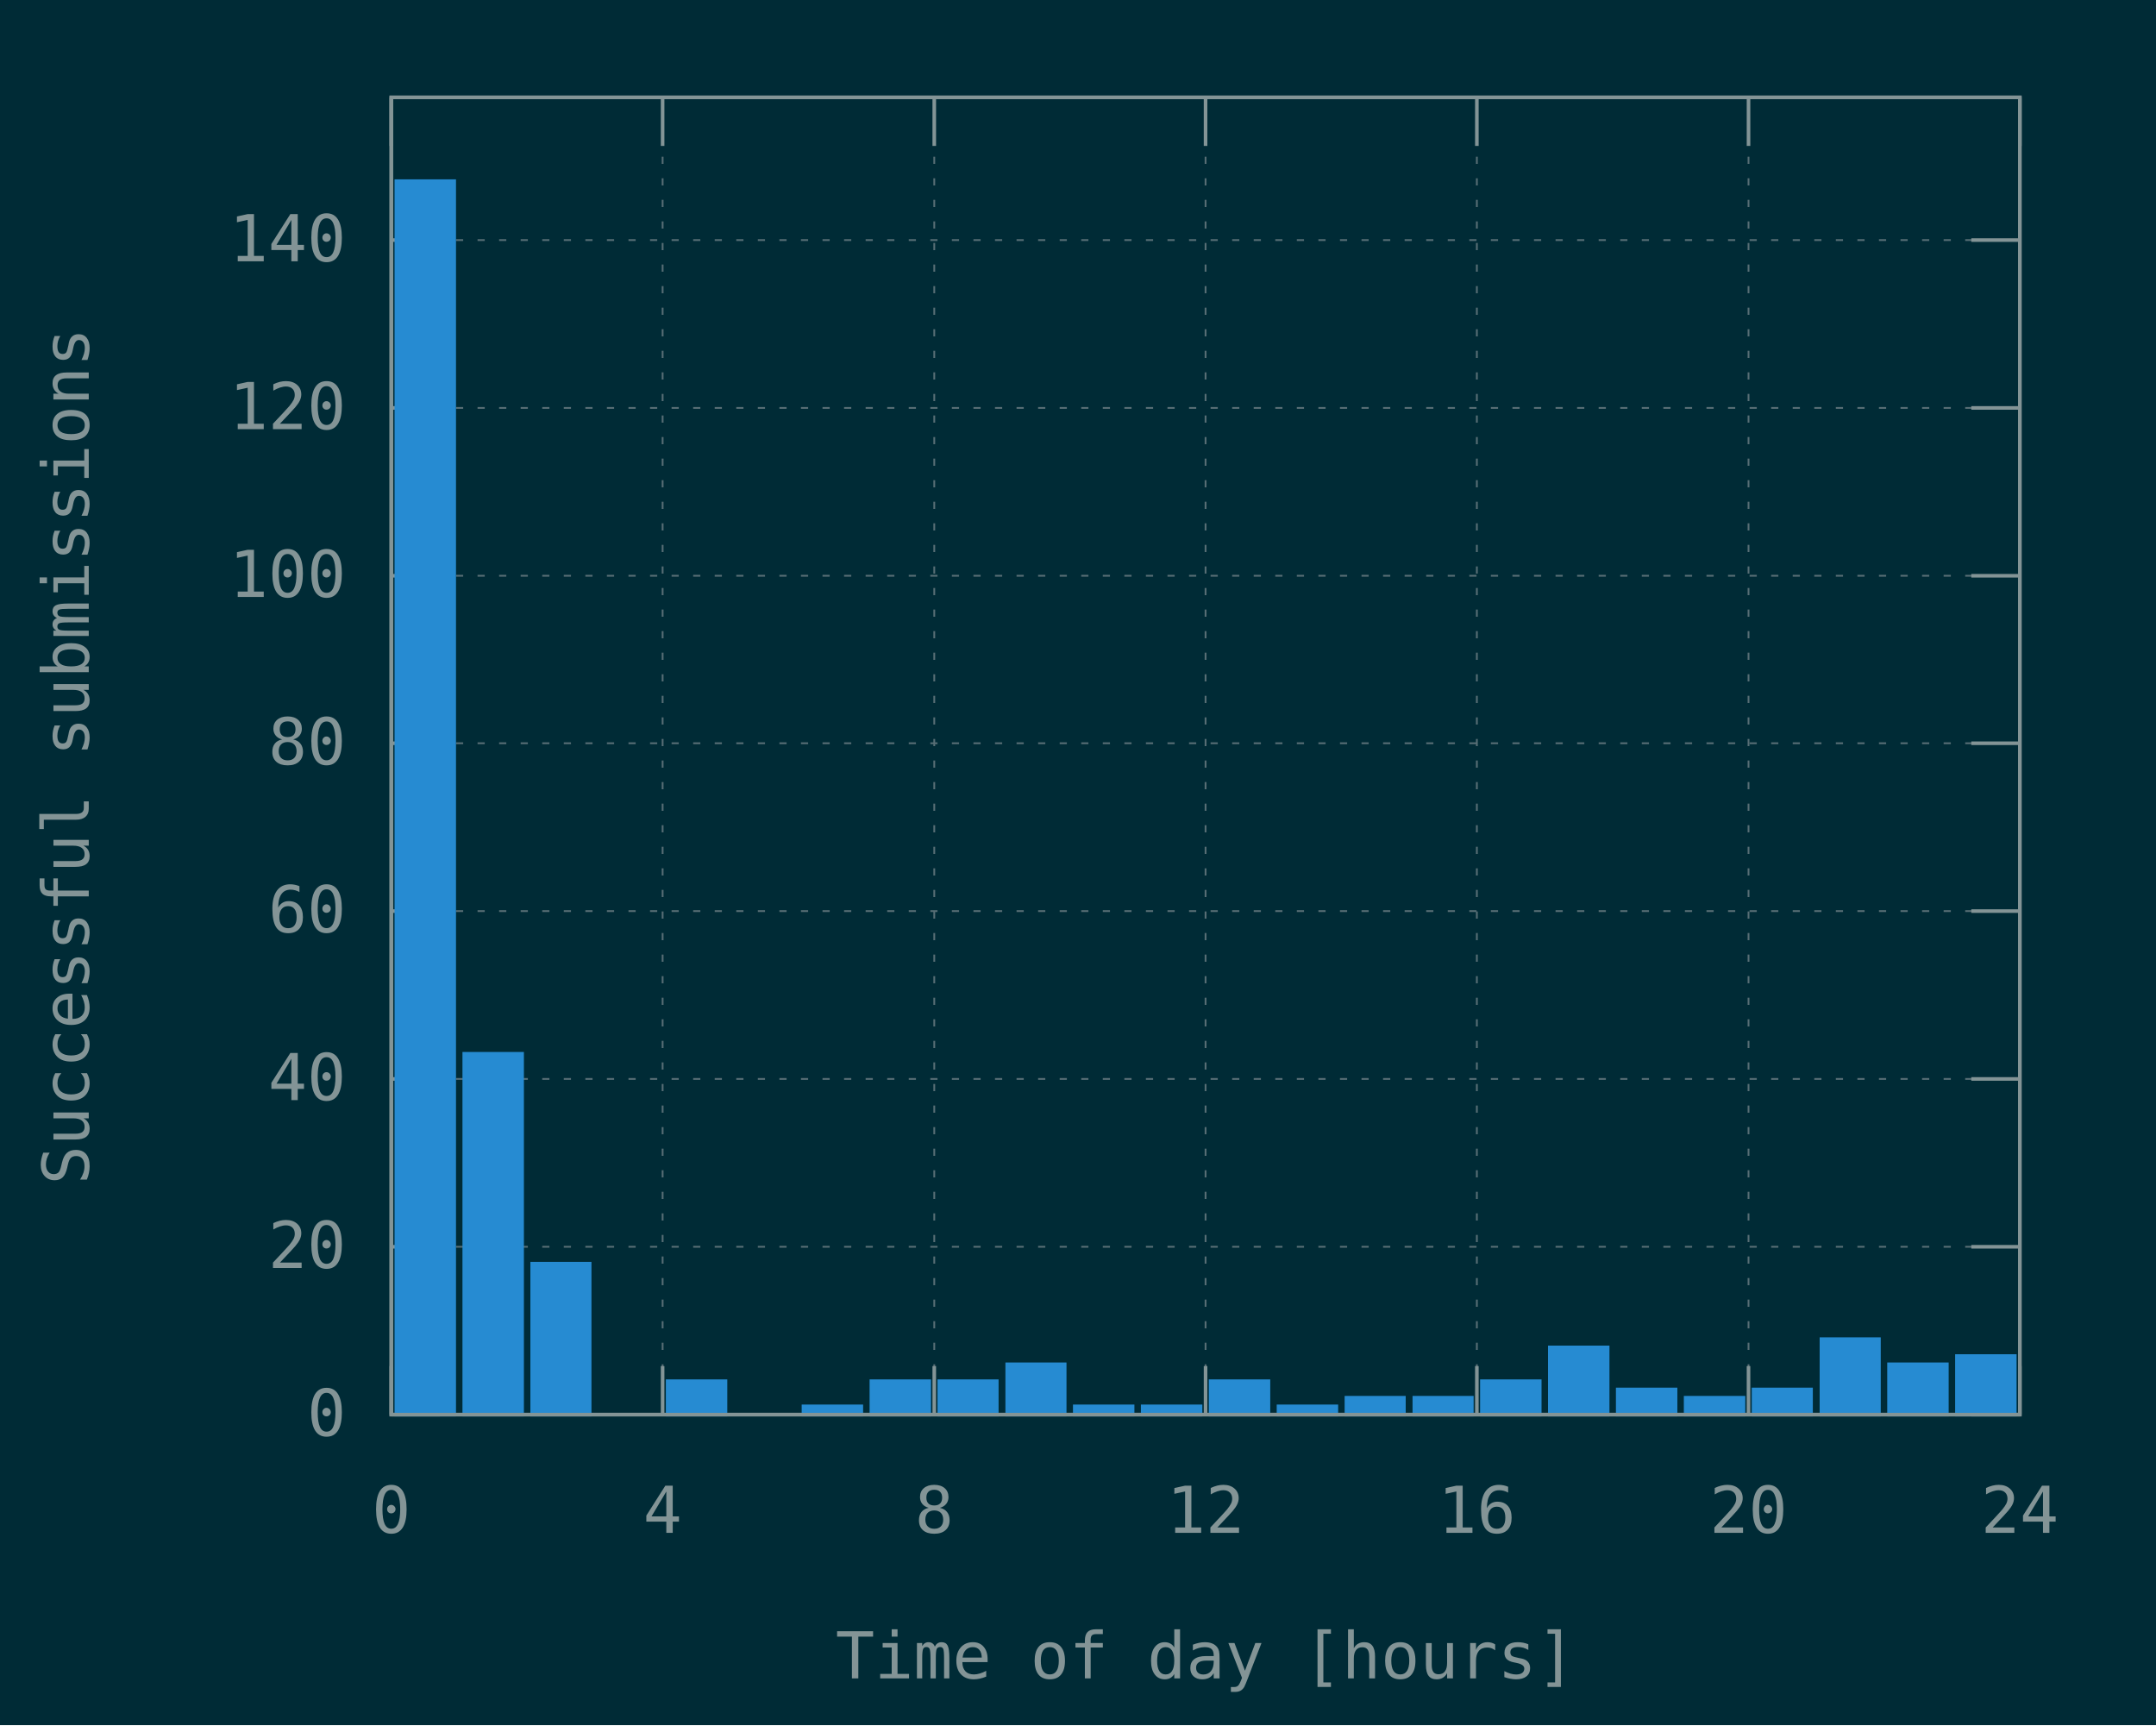
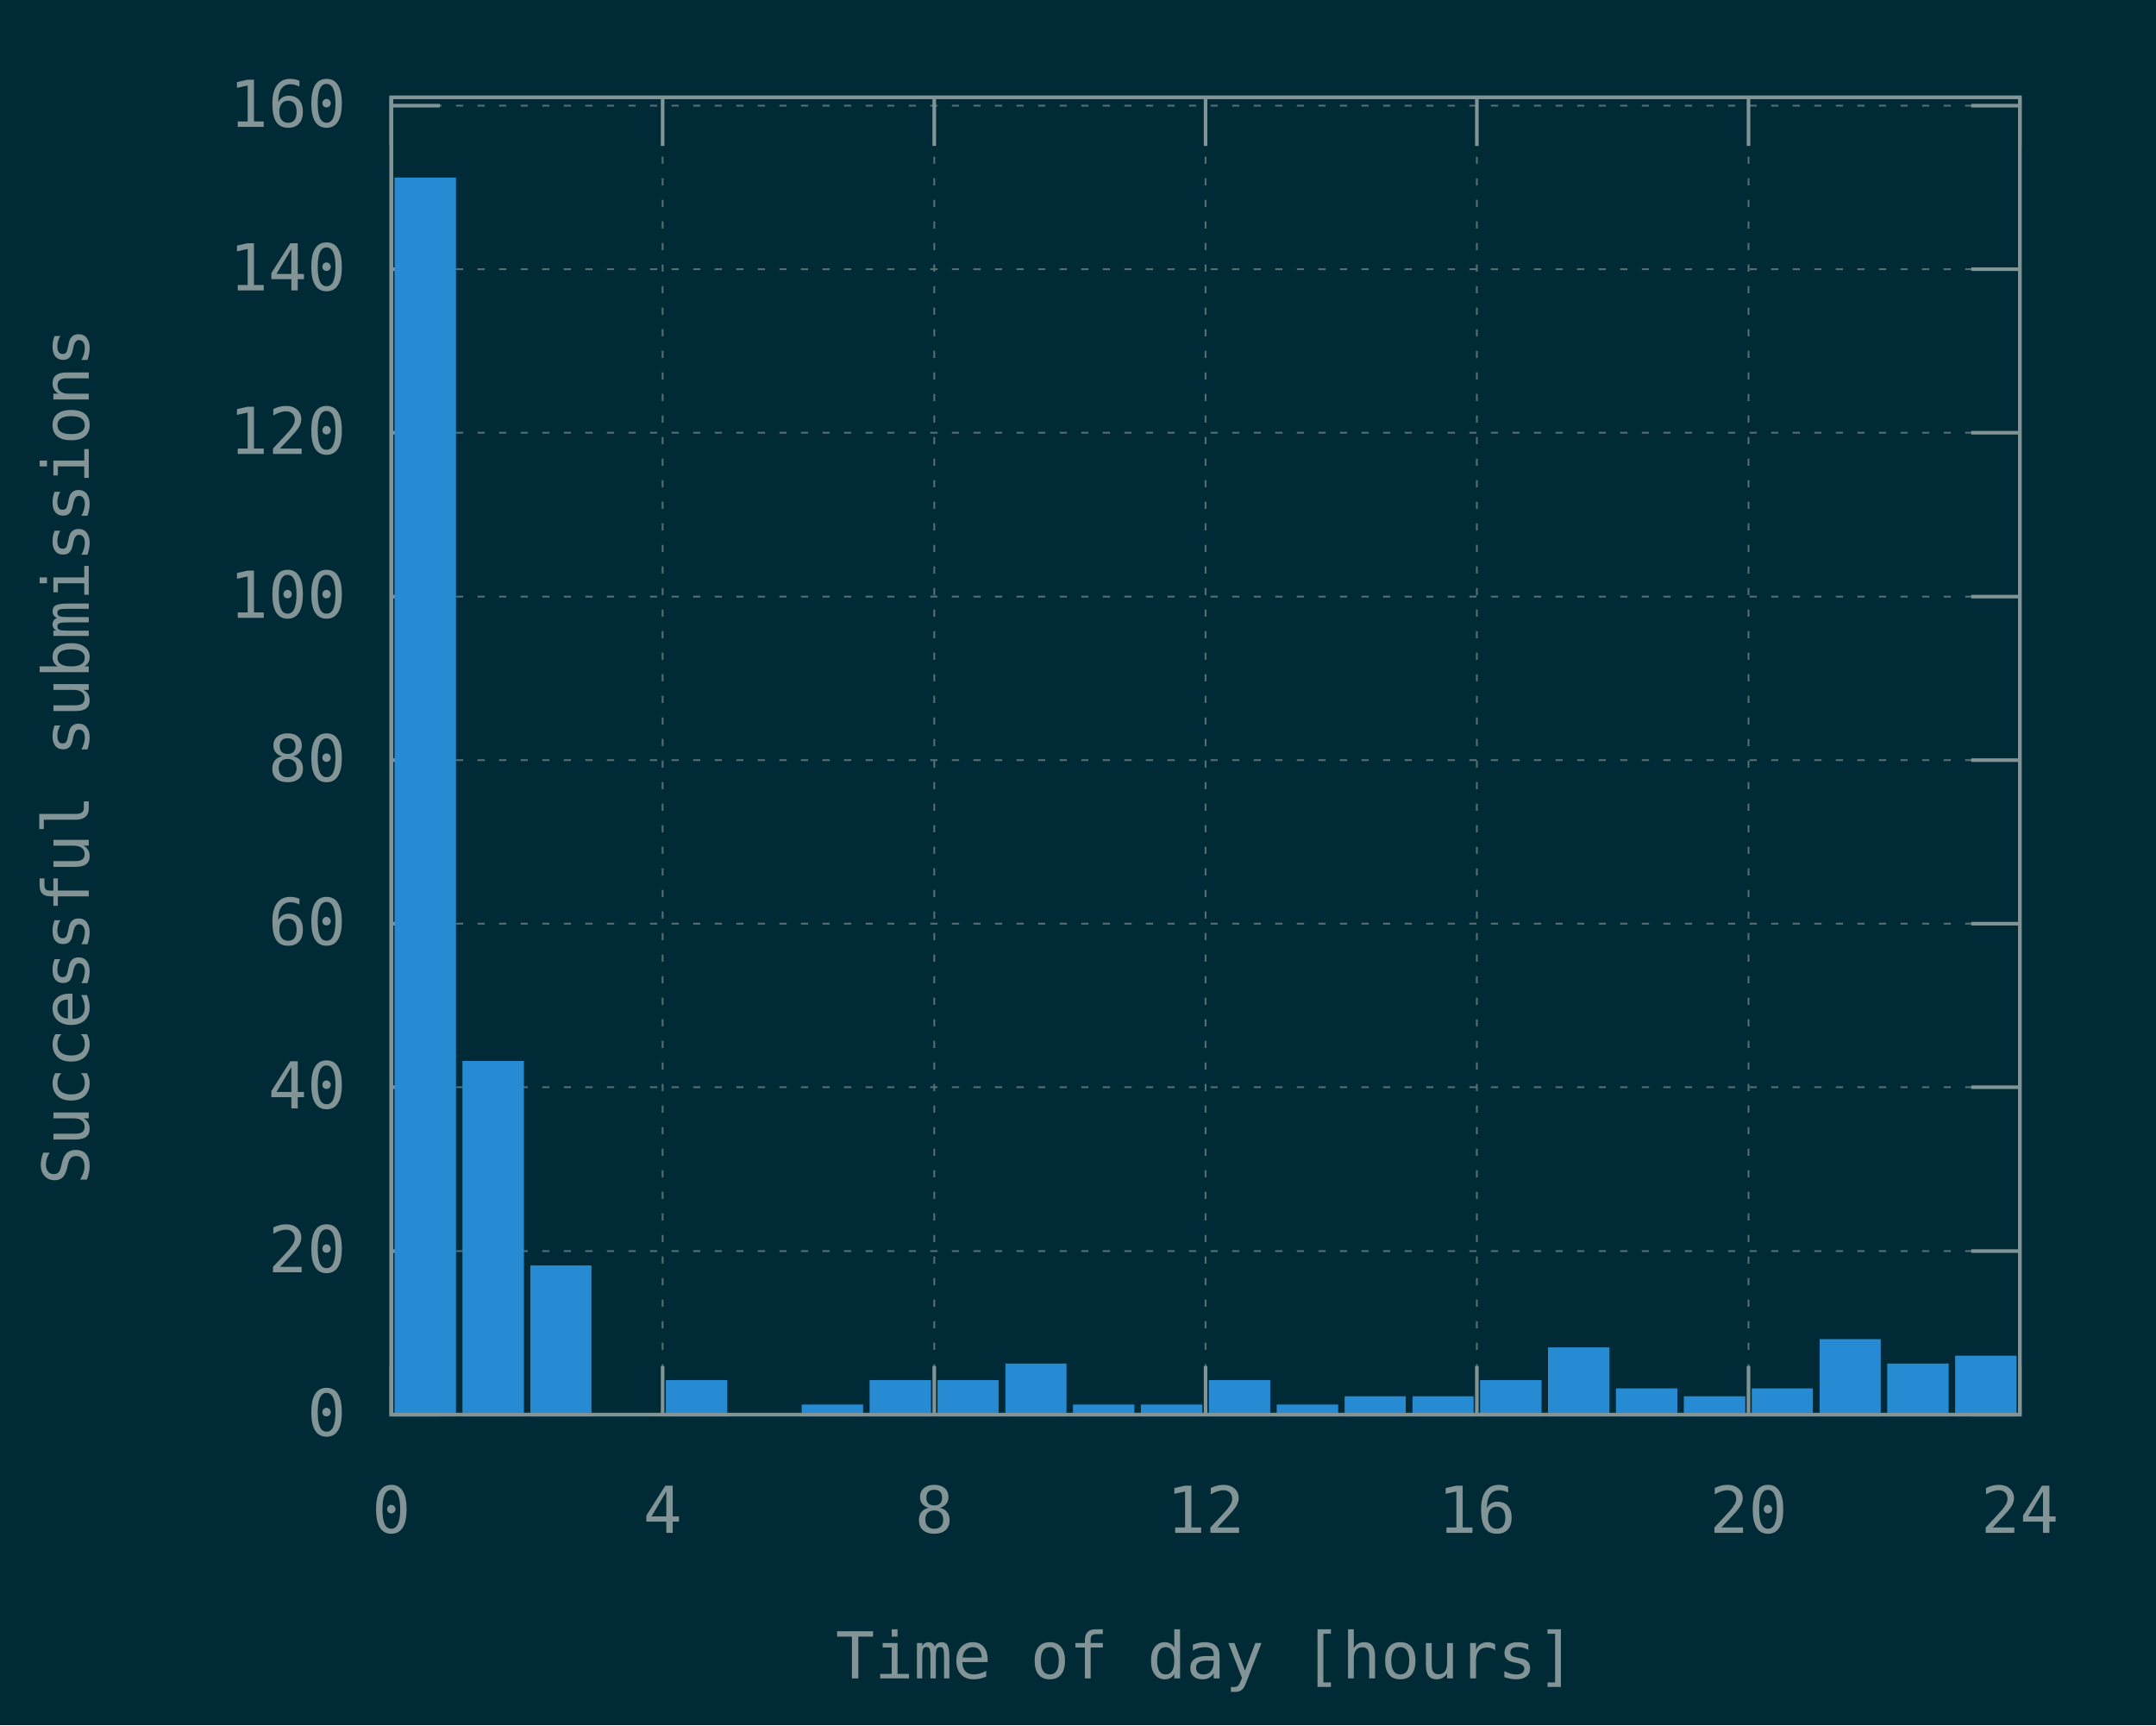
<svg xmlns="http://www.w3.org/2000/svg" xmlns:xlink="http://www.w3.org/1999/xlink" width="600" height="480" viewBox="0 0 600 480">
  <g id="gnuplot_canvas">
    <rect x="0" y="0" width="600" height="480" fill="#002b36" />
    <defs>
      <circle id="gpDot" r="0.5" stroke-width="0.5" />
      <path id="gpPt0" stroke-width="0.148" stroke="currentColor" d="M-1,0 h2 M0,-1 v2" />
      <path id="gpPt1" stroke-width="0.148" stroke="currentColor" d="M-1,-1 L1,1 M1,-1 L-1,1" />
      <path id="gpPt2" stroke-width="0.148" stroke="currentColor" d="M-1,0 L1,0 M0,-1 L0,1 M-1,-1 L1,1 M-1,1 L1,-1" />
      <rect id="gpPt3" stroke-width="0.148" stroke="currentColor" x="-1" y="-1" width="2" height="2" />
      <rect id="gpPt4" stroke-width="0.148" stroke="currentColor" fill="currentColor" x="-1" y="-1" width="2" height="2" />
      <circle id="gpPt5" stroke-width="0.148" stroke="currentColor" cx="0" cy="0" r="1" />
      <use xlink:href="#gpPt5" id="gpPt6" fill="currentColor" stroke="none" />
      <path id="gpPt7" stroke-width="0.148" stroke="currentColor" d="M0,-1.33 L-1.33,0.67 L1.33,0.67 z" />
      <use xlink:href="#gpPt7" id="gpPt8" fill="currentColor" stroke="none" />
      <use xlink:href="#gpPt7" id="gpPt9" stroke="currentColor" transform="rotate(180)" />
      <use xlink:href="#gpPt9" id="gpPt10" fill="currentColor" stroke="none" />
      <use xlink:href="#gpPt3" id="gpPt11" stroke="currentColor" transform="rotate(45)" />
      <use xlink:href="#gpPt11" id="gpPt12" fill="currentColor" stroke="none" />
      <path id="gpPt13" stroke-width="0.148" stroke="currentColor" d="M0,1.330 L1.265,0.411 L0.782,-1.067 L-0.782,-1.076 L-1.265,0.411 z" />
      <use xlink:href="#gpPt13" id="gpPt14" fill="currentColor" stroke="none" />
      <filter id="textbox" filterUnits="objectBoundingBox" x="0" y="0" height="1" width="1">
        <feFlood flood-color="#002B36" flood-opacity="1" result="bgnd" />
        <feComposite in="SourceGraphic" in2="bgnd" operator="atop" />
      </filter>
      <filter id="greybox" filterUnits="objectBoundingBox" x="0" y="0" height="1" width="1">
        <feFlood flood-color="lightgrey" flood-opacity="1" result="grey" />
        <feComposite in="SourceGraphic" in2="grey" operator="atop" />
      </filter>
    </defs>
    <g fill="none" color="#002B36" stroke="currentColor" stroke-width="1.00" stroke-linecap="butt" stroke-linejoin="miter">
</g>
    <g fill="none" color="black" stroke="currentColor" stroke-width="1.00" stroke-linecap="butt" stroke-linejoin="miter">
</g>
    <g fill="none" color="black" stroke="rgb(131, 148, 150)" stroke-width="0.50" stroke-linecap="butt" stroke-linejoin="miter">
</g>
    <g fill="none" color="gray" stroke="currentColor" stroke-width="0.50" stroke-linecap="butt" stroke-linejoin="miter">
      <path stroke="rgb( 88, 110, 117)" stroke-dasharray="2,4" class="gridline" d="M108.9,393.6 L562.1,393.6  " />
    </g>
    <g fill="none" color="gray" stroke="rgb( 88, 110, 117)" stroke-width="1.00" stroke-linecap="butt" stroke-linejoin="miter">
</g>
    <g fill="none" color="black" stroke="currentColor" stroke-width="1.00" stroke-linecap="butt" stroke-linejoin="miter">
      <path stroke="rgb(131, 148, 150)" d="M108.9,393.6 L122.4,393.6 M562.1,393.6 L548.6,393.6  " />
      <g transform="translate(96.3,399.5)" stroke="none" fill="rgb(131,148,150)" font-family="Inconsolata" font-size="18.00" text-anchor="end">
        <text>
          <tspan font-family="Inconsolata"> 0</tspan>
        </text>
      </g>
    </g>
    <g fill="none" color="black" stroke="currentColor" stroke-width="1.00" stroke-linecap="butt" stroke-linejoin="miter">
</g>
    <g fill="none" color="black" stroke="rgb(131, 148, 150)" stroke-width="0.50" stroke-linecap="butt" stroke-linejoin="miter">
</g>
    <g fill="none" color="gray" stroke="currentColor" stroke-width="0.50" stroke-linecap="butt" stroke-linejoin="miter">
-       <path stroke="rgb( 88, 110, 117)" stroke-dasharray="2,4" class="gridline" d="M108.9,346.9 L562.1,346.9  " />
-     </g>
-     <g fill="none" color="gray" stroke="rgb( 88, 110, 117)" stroke-width="1.00" stroke-linecap="butt" stroke-linejoin="miter">
- </g>
-     <g fill="none" color="black" stroke="currentColor" stroke-width="1.00" stroke-linecap="butt" stroke-linejoin="miter">
-       <path stroke="rgb(131, 148, 150)" d="M108.9,346.9 L122.4,346.9 M562.1,346.9 L548.6,346.9  " />
-       <g transform="translate(96.3,352.8)" stroke="none" fill="rgb(131,148,150)" font-family="Inconsolata" font-size="18.00" text-anchor="end">
+       <path stroke="rgb( 88, 110, 117)" stroke-dasharray="2,4" class="gridline" d="M108.9,348.1 L562.1,348.1  " />
+     </g>
+     <g fill="none" color="gray" stroke="rgb( 88, 110, 117)" stroke-width="1.00" stroke-linecap="butt" stroke-linejoin="miter">
+ </g>
+     <g fill="none" color="black" stroke="currentColor" stroke-width="1.00" stroke-linecap="butt" stroke-linejoin="miter">
+       <path stroke="rgb(131, 148, 150)" d="M108.9,348.1 L122.4,348.1 M562.1,348.1 L548.6,348.1  " />
+       <g transform="translate(96.3,354.0)" stroke="none" fill="rgb(131,148,150)" font-family="Inconsolata" font-size="18.00" text-anchor="end">
        <text>
          <tspan font-family="Inconsolata"> 20</tspan>
        </text>
      </g>
    </g>
    <g fill="none" color="black" stroke="currentColor" stroke-width="1.00" stroke-linecap="butt" stroke-linejoin="miter">
</g>
    <g fill="none" color="black" stroke="rgb(131, 148, 150)" stroke-width="0.50" stroke-linecap="butt" stroke-linejoin="miter">
</g>
    <g fill="none" color="gray" stroke="currentColor" stroke-width="0.50" stroke-linecap="butt" stroke-linejoin="miter">
-       <path stroke="rgb( 88, 110, 117)" stroke-dasharray="2,4" class="gridline" d="M108.9,300.2 L562.1,300.2  " />
-     </g>
-     <g fill="none" color="gray" stroke="rgb( 88, 110, 117)" stroke-width="1.00" stroke-linecap="butt" stroke-linejoin="miter">
- </g>
-     <g fill="none" color="black" stroke="currentColor" stroke-width="1.00" stroke-linecap="butt" stroke-linejoin="miter">
-       <path stroke="rgb(131, 148, 150)" d="M108.9,300.2 L122.4,300.2 M562.1,300.2 L548.6,300.2  " />
-       <g transform="translate(96.3,306.1)" stroke="none" fill="rgb(131,148,150)" font-family="Inconsolata" font-size="18.00" text-anchor="end">
+       <path stroke="rgb( 88, 110, 117)" stroke-dasharray="2,4" class="gridline" d="M108.9,302.5 L562.1,302.5  " />
+     </g>
+     <g fill="none" color="gray" stroke="rgb( 88, 110, 117)" stroke-width="1.00" stroke-linecap="butt" stroke-linejoin="miter">
+ </g>
+     <g fill="none" color="black" stroke="currentColor" stroke-width="1.00" stroke-linecap="butt" stroke-linejoin="miter">
+       <path stroke="rgb(131, 148, 150)" d="M108.9,302.5 L122.4,302.5 M562.1,302.5 L548.6,302.5  " />
+       <g transform="translate(96.3,308.4)" stroke="none" fill="rgb(131,148,150)" font-family="Inconsolata" font-size="18.00" text-anchor="end">
        <text>
          <tspan font-family="Inconsolata"> 40</tspan>
        </text>
      </g>
    </g>
    <g fill="none" color="black" stroke="currentColor" stroke-width="1.00" stroke-linecap="butt" stroke-linejoin="miter">
</g>
    <g fill="none" color="black" stroke="rgb(131, 148, 150)" stroke-width="0.50" stroke-linecap="butt" stroke-linejoin="miter">
</g>
    <g fill="none" color="gray" stroke="currentColor" stroke-width="0.50" stroke-linecap="butt" stroke-linejoin="miter">
-       <path stroke="rgb( 88, 110, 117)" stroke-dasharray="2,4" class="gridline" d="M108.9,253.5 L562.1,253.5  " />
-     </g>
-     <g fill="none" color="gray" stroke="rgb( 88, 110, 117)" stroke-width="1.00" stroke-linecap="butt" stroke-linejoin="miter">
- </g>
-     <g fill="none" color="black" stroke="currentColor" stroke-width="1.00" stroke-linecap="butt" stroke-linejoin="miter">
-       <path stroke="rgb(131, 148, 150)" d="M108.9,253.5 L122.4,253.5 M562.1,253.5 L548.6,253.5  " />
-       <g transform="translate(96.3,259.4)" stroke="none" fill="rgb(131,148,150)" font-family="Inconsolata" font-size="18.00" text-anchor="end">
+       <path stroke="rgb( 88, 110, 117)" stroke-dasharray="2,4" class="gridline" d="M108.9,257.0 L562.1,257.0  " />
+     </g>
+     <g fill="none" color="gray" stroke="rgb( 88, 110, 117)" stroke-width="1.00" stroke-linecap="butt" stroke-linejoin="miter">
+ </g>
+     <g fill="none" color="black" stroke="currentColor" stroke-width="1.00" stroke-linecap="butt" stroke-linejoin="miter">
+       <path stroke="rgb(131, 148, 150)" d="M108.9,257.0 L122.4,257.0 M562.1,257.0 L548.6,257.0  " />
+       <g transform="translate(96.3,262.9)" stroke="none" fill="rgb(131,148,150)" font-family="Inconsolata" font-size="18.00" text-anchor="end">
        <text>
          <tspan font-family="Inconsolata"> 60</tspan>
        </text>
      </g>
    </g>
    <g fill="none" color="black" stroke="currentColor" stroke-width="1.00" stroke-linecap="butt" stroke-linejoin="miter">
</g>
    <g fill="none" color="black" stroke="rgb(131, 148, 150)" stroke-width="0.50" stroke-linecap="butt" stroke-linejoin="miter">
</g>
    <g fill="none" color="gray" stroke="currentColor" stroke-width="0.50" stroke-linecap="butt" stroke-linejoin="miter">
-       <path stroke="rgb( 88, 110, 117)" stroke-dasharray="2,4" class="gridline" d="M108.9,206.8 L562.1,206.8  " />
-     </g>
-     <g fill="none" color="gray" stroke="rgb( 88, 110, 117)" stroke-width="1.00" stroke-linecap="butt" stroke-linejoin="miter">
- </g>
-     <g fill="none" color="black" stroke="currentColor" stroke-width="1.00" stroke-linecap="butt" stroke-linejoin="miter">
-       <path stroke="rgb(131, 148, 150)" d="M108.9,206.8 L122.4,206.8 M562.1,206.8 L548.6,206.8  " />
-       <g transform="translate(96.3,212.7)" stroke="none" fill="rgb(131,148,150)" font-family="Inconsolata" font-size="18.00" text-anchor="end">
+       <path stroke="rgb( 88, 110, 117)" stroke-dasharray="2,4" class="gridline" d="M108.9,211.5 L562.1,211.5  " />
+     </g>
+     <g fill="none" color="gray" stroke="rgb( 88, 110, 117)" stroke-width="1.00" stroke-linecap="butt" stroke-linejoin="miter">
+ </g>
+     <g fill="none" color="black" stroke="currentColor" stroke-width="1.00" stroke-linecap="butt" stroke-linejoin="miter">
+       <path stroke="rgb(131, 148, 150)" d="M108.9,211.5 L122.4,211.5 M562.1,211.5 L548.6,211.5  " />
+       <g transform="translate(96.3,217.4)" stroke="none" fill="rgb(131,148,150)" font-family="Inconsolata" font-size="18.00" text-anchor="end">
        <text>
          <tspan font-family="Inconsolata"> 80</tspan>
        </text>
      </g>
    </g>
    <g fill="none" color="black" stroke="currentColor" stroke-width="1.00" stroke-linecap="butt" stroke-linejoin="miter">
</g>
    <g fill="none" color="black" stroke="rgb(131, 148, 150)" stroke-width="0.50" stroke-linecap="butt" stroke-linejoin="miter">
</g>
    <g fill="none" color="gray" stroke="currentColor" stroke-width="0.50" stroke-linecap="butt" stroke-linejoin="miter">
-       <path stroke="rgb( 88, 110, 117)" stroke-dasharray="2,4" class="gridline" d="M108.9,160.2 L562.1,160.2  " />
-     </g>
-     <g fill="none" color="gray" stroke="rgb( 88, 110, 117)" stroke-width="1.00" stroke-linecap="butt" stroke-linejoin="miter">
- </g>
-     <g fill="none" color="black" stroke="currentColor" stroke-width="1.00" stroke-linecap="butt" stroke-linejoin="miter">
-       <path stroke="rgb(131, 148, 150)" d="M108.9,160.2 L122.4,160.2 M562.1,160.2 L548.6,160.2  " />
-       <g transform="translate(96.3,166.1)" stroke="none" fill="rgb(131,148,150)" font-family="Inconsolata" font-size="18.00" text-anchor="end">
+       <path stroke="rgb( 88, 110, 117)" stroke-dasharray="2,4" class="gridline" d="M108.9,166.0 L562.1,166.0  " />
+     </g>
+     <g fill="none" color="gray" stroke="rgb( 88, 110, 117)" stroke-width="1.00" stroke-linecap="butt" stroke-linejoin="miter">
+ </g>
+     <g fill="none" color="black" stroke="currentColor" stroke-width="1.00" stroke-linecap="butt" stroke-linejoin="miter">
+       <path stroke="rgb(131, 148, 150)" d="M108.9,166.0 L122.4,166.0 M562.1,166.0 L548.6,166.0  " />
+       <g transform="translate(96.3,171.9)" stroke="none" fill="rgb(131,148,150)" font-family="Inconsolata" font-size="18.00" text-anchor="end">
        <text>
          <tspan font-family="Inconsolata"> 100</tspan>
        </text>
      </g>
    </g>
    <g fill="none" color="black" stroke="currentColor" stroke-width="1.00" stroke-linecap="butt" stroke-linejoin="miter">
</g>
    <g fill="none" color="black" stroke="rgb(131, 148, 150)" stroke-width="0.50" stroke-linecap="butt" stroke-linejoin="miter">
</g>
    <g fill="none" color="gray" stroke="currentColor" stroke-width="0.50" stroke-linecap="butt" stroke-linejoin="miter">
-       <path stroke="rgb( 88, 110, 117)" stroke-dasharray="2,4" class="gridline" d="M108.9,113.5 L562.1,113.5  " />
-     </g>
-     <g fill="none" color="gray" stroke="rgb( 88, 110, 117)" stroke-width="1.00" stroke-linecap="butt" stroke-linejoin="miter">
- </g>
-     <g fill="none" color="black" stroke="currentColor" stroke-width="1.00" stroke-linecap="butt" stroke-linejoin="miter">
-       <path stroke="rgb(131, 148, 150)" d="M108.9,113.5 L122.4,113.5 M562.1,113.5 L548.6,113.5  " />
-       <g transform="translate(96.3,119.4)" stroke="none" fill="rgb(131,148,150)" font-family="Inconsolata" font-size="18.00" text-anchor="end">
+       <path stroke="rgb( 88, 110, 117)" stroke-dasharray="2,4" class="gridline" d="M108.9,120.4 L562.1,120.4  " />
+     </g>
+     <g fill="none" color="gray" stroke="rgb( 88, 110, 117)" stroke-width="1.00" stroke-linecap="butt" stroke-linejoin="miter">
+ </g>
+     <g fill="none" color="black" stroke="currentColor" stroke-width="1.00" stroke-linecap="butt" stroke-linejoin="miter">
+       <path stroke="rgb(131, 148, 150)" d="M108.9,120.4 L122.4,120.4 M562.1,120.4 L548.6,120.4  " />
+       <g transform="translate(96.3,126.3)" stroke="none" fill="rgb(131,148,150)" font-family="Inconsolata" font-size="18.00" text-anchor="end">
        <text>
          <tspan font-family="Inconsolata"> 120</tspan>
        </text>
      </g>
    </g>
    <g fill="none" color="black" stroke="currentColor" stroke-width="1.00" stroke-linecap="butt" stroke-linejoin="miter">
</g>
    <g fill="none" color="black" stroke="rgb(131, 148, 150)" stroke-width="0.50" stroke-linecap="butt" stroke-linejoin="miter">
</g>
    <g fill="none" color="gray" stroke="currentColor" stroke-width="0.50" stroke-linecap="butt" stroke-linejoin="miter">
-       <path stroke="rgb( 88, 110, 117)" stroke-dasharray="2,4" class="gridline" d="M108.9,66.8 L562.1,66.8  " />
-     </g>
-     <g fill="none" color="gray" stroke="rgb( 88, 110, 117)" stroke-width="1.00" stroke-linecap="butt" stroke-linejoin="miter">
- </g>
-     <g fill="none" color="black" stroke="currentColor" stroke-width="1.00" stroke-linecap="butt" stroke-linejoin="miter">
-       <path stroke="rgb(131, 148, 150)" d="M108.9,66.8 L122.4,66.8 M562.1,66.8 L548.6,66.8  " />
-       <g transform="translate(96.3,72.7)" stroke="none" fill="rgb(131,148,150)" font-family="Inconsolata" font-size="18.00" text-anchor="end">
+       <path stroke="rgb( 88, 110, 117)" stroke-dasharray="2,4" class="gridline" d="M108.9,74.9 L562.1,74.9  " />
+     </g>
+     <g fill="none" color="gray" stroke="rgb( 88, 110, 117)" stroke-width="1.00" stroke-linecap="butt" stroke-linejoin="miter">
+ </g>
+     <g fill="none" color="black" stroke="currentColor" stroke-width="1.00" stroke-linecap="butt" stroke-linejoin="miter">
+       <path stroke="rgb(131, 148, 150)" d="M108.9,74.9 L122.4,74.9 M562.1,74.9 L548.6,74.9  " />
+       <g transform="translate(96.3,80.8)" stroke="none" fill="rgb(131,148,150)" font-family="Inconsolata" font-size="18.00" text-anchor="end">
        <text>
          <tspan font-family="Inconsolata"> 140</tspan>
+         </text>
+       </g>
+     </g>
+     <g fill="none" color="black" stroke="currentColor" stroke-width="1.00" stroke-linecap="butt" stroke-linejoin="miter">
+ </g>
+     <g fill="none" color="black" stroke="rgb(131, 148, 150)" stroke-width="0.50" stroke-linecap="butt" stroke-linejoin="miter">
+ </g>
+     <g fill="none" color="gray" stroke="currentColor" stroke-width="0.50" stroke-linecap="butt" stroke-linejoin="miter">
+       <path stroke="rgb( 88, 110, 117)" stroke-dasharray="2,4" class="gridline" d="M108.9,29.4 L562.1,29.4  " />
+     </g>
+     <g fill="none" color="gray" stroke="rgb( 88, 110, 117)" stroke-width="1.00" stroke-linecap="butt" stroke-linejoin="miter">
+ </g>
+     <g fill="none" color="black" stroke="currentColor" stroke-width="1.00" stroke-linecap="butt" stroke-linejoin="miter">
+       <path stroke="rgb(131, 148, 150)" d="M108.9,29.4 L122.4,29.4 M562.1,29.4 L548.6,29.4  " />
+       <g transform="translate(96.3,35.3)" stroke="none" fill="rgb(131,148,150)" font-family="Inconsolata" font-size="18.00" text-anchor="end">
+         <text>
+           <tspan font-family="Inconsolata"> 160</tspan>
        </text>
      </g>
    </g>
    <g fill="none" color="black" stroke="currentColor" stroke-width="1.00" stroke-linecap="butt" stroke-linejoin="miter">
</g>
    <g fill="none" color="black" stroke="rgb(131, 148, 150)" stroke-width="0.50" stroke-linecap="butt" stroke-linejoin="miter">
</g>
    <g fill="none" color="gray" stroke="currentColor" stroke-width="0.50" stroke-linecap="butt" stroke-linejoin="miter">
      <path stroke="rgb( 88, 110, 117)" stroke-dasharray="2,4" class="gridline" d="M108.9,393.6 L108.9,27.1  " />
    </g>
    <g fill="none" color="gray" stroke="rgb( 88, 110, 117)" stroke-width="1.00" stroke-linecap="butt" stroke-linejoin="miter">
</g>
    <g fill="none" color="black" stroke="currentColor" stroke-width="1.00" stroke-linecap="butt" stroke-linejoin="miter">
      <path stroke="rgb(131, 148, 150)" d="M108.9,393.6 L108.9,380.1 M108.9,27.1 L108.9,40.6  " />
      <g transform="translate(108.9,426.5)" stroke="none" fill="rgb(131,148,150)" font-family="Inconsolata" font-size="18.00" text-anchor="middle">
        <text>
          <tspan font-family="Inconsolata"> 0</tspan>
        </text>
      </g>
    </g>
    <g fill="none" color="black" stroke="currentColor" stroke-width="1.00" stroke-linecap="butt" stroke-linejoin="miter">
</g>
    <g fill="none" color="black" stroke="rgb(131, 148, 150)" stroke-width="0.50" stroke-linecap="butt" stroke-linejoin="miter">
</g>
    <g fill="none" color="gray" stroke="currentColor" stroke-width="0.50" stroke-linecap="butt" stroke-linejoin="miter">
      <path stroke="rgb( 88, 110, 117)" stroke-dasharray="2,4" class="gridline" d="M184.4,393.6 L184.4,27.1  " />
    </g>
    <g fill="none" color="gray" stroke="rgb( 88, 110, 117)" stroke-width="1.00" stroke-linecap="butt" stroke-linejoin="miter">
</g>
    <g fill="none" color="black" stroke="currentColor" stroke-width="1.00" stroke-linecap="butt" stroke-linejoin="miter">
      <path stroke="rgb(131, 148, 150)" d="M184.4,393.6 L184.4,380.1 M184.4,27.1 L184.4,40.6  " />
      <g transform="translate(184.4,426.5)" stroke="none" fill="rgb(131,148,150)" font-family="Inconsolata" font-size="18.00" text-anchor="middle">
        <text>
          <tspan font-family="Inconsolata"> 4</tspan>
        </text>
      </g>
    </g>
    <g fill="none" color="black" stroke="currentColor" stroke-width="1.00" stroke-linecap="butt" stroke-linejoin="miter">
</g>
    <g fill="none" color="black" stroke="rgb(131, 148, 150)" stroke-width="0.50" stroke-linecap="butt" stroke-linejoin="miter">
</g>
    <g fill="none" color="gray" stroke="currentColor" stroke-width="0.50" stroke-linecap="butt" stroke-linejoin="miter">
      <path stroke="rgb( 88, 110, 117)" stroke-dasharray="2,4" class="gridline" d="M260.0,393.6 L260.0,27.1  " />
    </g>
    <g fill="none" color="gray" stroke="rgb( 88, 110, 117)" stroke-width="1.00" stroke-linecap="butt" stroke-linejoin="miter">
</g>
    <g fill="none" color="black" stroke="currentColor" stroke-width="1.00" stroke-linecap="butt" stroke-linejoin="miter">
      <path stroke="rgb(131, 148, 150)" d="M260.0,393.6 L260.0,380.1 M260.0,27.1 L260.0,40.6  " />
      <g transform="translate(260.0,426.5)" stroke="none" fill="rgb(131,148,150)" font-family="Inconsolata" font-size="18.00" text-anchor="middle">
        <text>
          <tspan font-family="Inconsolata"> 8</tspan>
        </text>
      </g>
    </g>
    <g fill="none" color="black" stroke="currentColor" stroke-width="1.00" stroke-linecap="butt" stroke-linejoin="miter">
</g>
    <g fill="none" color="black" stroke="rgb(131, 148, 150)" stroke-width="0.50" stroke-linecap="butt" stroke-linejoin="miter">
</g>
    <g fill="none" color="gray" stroke="currentColor" stroke-width="0.50" stroke-linecap="butt" stroke-linejoin="miter">
      <path stroke="rgb( 88, 110, 117)" stroke-dasharray="2,4" class="gridline" d="M335.5,393.6 L335.5,27.1  " />
    </g>
    <g fill="none" color="gray" stroke="rgb( 88, 110, 117)" stroke-width="1.00" stroke-linecap="butt" stroke-linejoin="miter">
</g>
    <g fill="none" color="black" stroke="currentColor" stroke-width="1.00" stroke-linecap="butt" stroke-linejoin="miter">
      <path stroke="rgb(131, 148, 150)" d="M335.5,393.6 L335.5,380.1 M335.5,27.1 L335.5,40.6  " />
      <g transform="translate(335.5,426.5)" stroke="none" fill="rgb(131,148,150)" font-family="Inconsolata" font-size="18.00" text-anchor="middle">
        <text>
          <tspan font-family="Inconsolata"> 12</tspan>
        </text>
      </g>
    </g>
    <g fill="none" color="black" stroke="currentColor" stroke-width="1.00" stroke-linecap="butt" stroke-linejoin="miter">
</g>
    <g fill="none" color="black" stroke="rgb(131, 148, 150)" stroke-width="0.50" stroke-linecap="butt" stroke-linejoin="miter">
</g>
    <g fill="none" color="gray" stroke="currentColor" stroke-width="0.50" stroke-linecap="butt" stroke-linejoin="miter">
      <path stroke="rgb( 88, 110, 117)" stroke-dasharray="2,4" class="gridline" d="M411.0,393.6 L411.0,27.1  " />
    </g>
    <g fill="none" color="gray" stroke="rgb( 88, 110, 117)" stroke-width="1.00" stroke-linecap="butt" stroke-linejoin="miter">
</g>
    <g fill="none" color="black" stroke="currentColor" stroke-width="1.00" stroke-linecap="butt" stroke-linejoin="miter">
      <path stroke="rgb(131, 148, 150)" d="M411.0,393.6 L411.0,380.1 M411.0,27.1 L411.0,40.6  " />
      <g transform="translate(411.0,426.5)" stroke="none" fill="rgb(131,148,150)" font-family="Inconsolata" font-size="18.00" text-anchor="middle">
        <text>
          <tspan font-family="Inconsolata"> 16</tspan>
        </text>
      </g>
    </g>
    <g fill="none" color="black" stroke="currentColor" stroke-width="1.00" stroke-linecap="butt" stroke-linejoin="miter">
</g>
    <g fill="none" color="black" stroke="rgb(131, 148, 150)" stroke-width="0.50" stroke-linecap="butt" stroke-linejoin="miter">
</g>
    <g fill="none" color="gray" stroke="currentColor" stroke-width="0.50" stroke-linecap="butt" stroke-linejoin="miter">
      <path stroke="rgb( 88, 110, 117)" stroke-dasharray="2,4" class="gridline" d="M486.6,393.6 L486.6,40.6 L486.6,27.1  " />
    </g>
    <g fill="none" color="gray" stroke="rgb( 88, 110, 117)" stroke-width="1.00" stroke-linecap="butt" stroke-linejoin="miter">
</g>
    <g fill="none" color="black" stroke="currentColor" stroke-width="1.00" stroke-linecap="butt" stroke-linejoin="miter">
      <path stroke="rgb(131, 148, 150)" d="M486.6,393.6 L486.6,380.1 M486.6,27.1 L486.6,40.6  " />
      <g transform="translate(486.6,426.5)" stroke="none" fill="rgb(131,148,150)" font-family="Inconsolata" font-size="18.00" text-anchor="middle">
        <text>
          <tspan font-family="Inconsolata"> 20</tspan>
        </text>
      </g>
    </g>
    <g fill="none" color="black" stroke="currentColor" stroke-width="1.00" stroke-linecap="butt" stroke-linejoin="miter">
</g>
    <g fill="none" color="black" stroke="rgb(131, 148, 150)" stroke-width="0.50" stroke-linecap="butt" stroke-linejoin="miter">
</g>
    <g fill="none" color="gray" stroke="currentColor" stroke-width="0.50" stroke-linecap="butt" stroke-linejoin="miter">
      <path stroke="rgb( 88, 110, 117)" stroke-dasharray="2,4" class="gridline" d="M562.1,393.6 L562.1,27.1  " />
    </g>
    <g fill="none" color="gray" stroke="rgb( 88, 110, 117)" stroke-width="1.00" stroke-linecap="butt" stroke-linejoin="miter">
</g>
    <g fill="none" color="black" stroke="currentColor" stroke-width="1.00" stroke-linecap="butt" stroke-linejoin="miter">
      <path stroke="rgb(131, 148, 150)" d="M562.1,393.6 L562.1,380.1 M562.1,27.1 L562.1,40.6  " />
      <g transform="translate(562.1,426.5)" stroke="none" fill="rgb(131,148,150)" font-family="Inconsolata" font-size="18.00" text-anchor="middle">
        <text>
          <tspan font-family="Inconsolata"> 24</tspan>
        </text>
      </g>
    </g>
    <g fill="none" color="black" stroke="currentColor" stroke-width="1.00" stroke-linecap="butt" stroke-linejoin="miter">
</g>
    <g fill="none" color="black" stroke="currentColor" stroke-width="1.00" stroke-linecap="butt" stroke-linejoin="miter">
      <path stroke="rgb(131, 148, 150)" d="M108.9,27.1 L108.9,393.6 L562.1,393.6 L562.1,27.1 L108.9,27.1 Z  " />
    </g>
    <g fill="none" color="black" stroke="currentColor" stroke-width="1.00" stroke-linecap="butt" stroke-linejoin="miter">
      <g transform="translate(24.7,210.4) rotate(270)" stroke="none" fill="rgb(131,148,150)" font-family="Inconsolata" font-size="18.00" text-anchor="middle">
        <text>
          <tspan font-family="Inconsolata">Successful submissions</tspan>
        </text>
      </g>
    </g>
    <g fill="none" color="black" stroke="currentColor" stroke-width="1.00" stroke-linecap="butt" stroke-linejoin="miter">
      <g transform="translate(335.5,467.0)" stroke="none" fill="rgb(131,148,150)" font-family="Inconsolata" font-size="18.00" text-anchor="middle">
        <text>
          <tspan font-family="Inconsolata">Time of day [hours]</tspan>
        </text>
      </g>
    </g>
    <g fill="none" color="black" stroke="currentColor" stroke-width="1.00" stroke-linecap="butt" stroke-linejoin="miter">
</g>
    <g id="gnuplot_plot_1">
      <g fill="none" color="black" stroke="currentColor" stroke-width="1.00" stroke-linecap="butt" stroke-linejoin="miter">
        <g stroke="none" shape-rendering="crispEdges">
-           <polygon fill="rgb( 38, 139, 210)" points="110.3,393.6 126.5,393.6 126.5,50.3 110.3,50.3 " />
-         </g>
-         <path stroke="rgb( 38, 139, 210)" d="M110.3,393.6 L110.3,50.4 L126.4,50.4 L126.4,393.6 L110.3,393.6 Z  " />
-         <g stroke="none" shape-rendering="crispEdges">
-           <polygon fill="rgb( 38, 139, 210)" points="129.2,393.6 145.4,393.6 145.4,293.1 129.2,293.1 " />
-         </g>
-         <path stroke="rgb( 38, 139, 210)" d="M129.2,393.6 L129.2,293.2 L145.3,293.2 L145.3,393.6 L129.2,393.6 Z  " />
-         <g stroke="none" shape-rendering="crispEdges">
-           <polygon fill="rgb( 38, 139, 210)" points="148.1,393.6 164.2,393.6 164.2,351.5 148.1,351.5 " />
-         </g>
-         <path stroke="rgb( 38, 139, 210)" d="M148.1,393.6 L148.1,351.6 L164.1,351.6 L164.1,393.6 L148.1,393.6 Z  " />
-         <g stroke="none" shape-rendering="crispEdges">
-           <polygon fill="rgb( 38, 139, 210)" points="185.8,393.6 202.0,393.6 202.0,384.2 185.8,384.2 " />
-         </g>
-         <path stroke="rgb( 38, 139, 210)" d="M185.8,393.6 L185.8,384.3 L201.9,384.3 L201.9,393.6 L185.8,393.6 Z  " />
+           <polygon fill="rgb( 38, 139, 210)" points="110.3,393.6 126.5,393.6 126.5,49.8 110.3,49.8 " />
+         </g>
+         <path stroke="rgb( 38, 139, 210)" d="M110.3,393.6 L110.3,49.9 L126.4,49.9 L126.4,393.6 L110.3,393.6 Z  " />
+         <g stroke="none" shape-rendering="crispEdges">
+           <polygon fill="rgb( 38, 139, 210)" points="129.2,393.6 145.4,393.6 145.4,295.6 129.2,295.6 " />
+         </g>
+         <path stroke="rgb( 38, 139, 210)" d="M129.2,393.6 L129.2,295.7 L145.3,295.7 L145.3,393.6 L129.2,393.6 Z  " />
+         <g stroke="none" shape-rendering="crispEdges">
+           <polygon fill="rgb( 38, 139, 210)" points="148.1,393.6 164.2,393.6 164.2,352.5 148.1,352.5 " />
+         </g>
+         <path stroke="rgb( 38, 139, 210)" d="M148.1,393.6 L148.1,352.6 L164.1,352.6 L164.1,393.6 L148.1,393.6 Z  " />
+         <g stroke="none" shape-rendering="crispEdges">
+           <polygon fill="rgb( 38, 139, 210)" points="185.8,393.6 202.0,393.6 202.0,384.4 185.8,384.4 " />
+         </g>
+         <path stroke="rgb( 38, 139, 210)" d="M185.8,393.6 L185.8,384.5 L201.9,384.5 L201.9,393.6 L185.8,393.6 Z  " />
        <g stroke="none" shape-rendering="crispEdges">
          <polygon fill="rgb( 38, 139, 210)" points="223.6,393.6 239.8,393.6 239.8,391.2 223.6,391.2 " />
        </g>
        <path stroke="rgb( 38, 139, 210)" d="M223.6,393.6 L223.6,391.3 L239.7,391.3 L239.7,393.6 L223.6,393.6 Z  " />
        <g stroke="none" shape-rendering="crispEdges">
-           <polygon fill="rgb( 38, 139, 210)" points="242.5,393.6 258.7,393.6 258.7,384.2 242.5,384.2 " />
-         </g>
-         <path stroke="rgb( 38, 139, 210)" d="M242.5,393.6 L242.5,384.3 L258.6,384.3 L258.6,393.6 L242.5,393.6 Z  " />
-         <g stroke="none" shape-rendering="crispEdges">
-           <polygon fill="rgb( 38, 139, 210)" points="261.4,393.6 277.5,393.6 277.5,384.2 261.4,384.2 " />
-         </g>
-         <path stroke="rgb( 38, 139, 210)" d="M261.4,393.6 L261.4,384.3 L277.4,384.3 L277.4,393.6 L261.4,393.6 Z  " />
-         <g stroke="none" shape-rendering="crispEdges">
-           <polygon fill="rgb( 38, 139, 210)" points="280.3,393.6 296.4,393.6 296.4,379.5 280.3,379.5 " />
-         </g>
-         <path stroke="rgb( 38, 139, 210)" d="M280.3,393.6 L280.3,379.6 L296.3,379.6 L296.3,393.6 L280.3,393.6 Z  " />
+           <polygon fill="rgb( 38, 139, 210)" points="242.5,393.6 258.7,393.6 258.7,384.4 242.5,384.4 " />
+         </g>
+         <path stroke="rgb( 38, 139, 210)" d="M242.5,393.6 L242.5,384.5 L258.6,384.5 L258.6,393.6 L242.5,393.6 Z  " />
+         <g stroke="none" shape-rendering="crispEdges">
+           <polygon fill="rgb( 38, 139, 210)" points="261.4,393.6 277.5,393.6 277.5,384.4 261.4,384.4 " />
+         </g>
+         <path stroke="rgb( 38, 139, 210)" d="M261.4,393.6 L261.4,384.5 L277.4,384.5 L277.4,393.6 L261.4,393.6 Z  " />
+         <g stroke="none" shape-rendering="crispEdges">
+           <polygon fill="rgb( 38, 139, 210)" points="280.3,393.6 296.4,393.6 296.4,379.8 280.3,379.8 " />
+         </g>
+         <path stroke="rgb( 38, 139, 210)" d="M280.3,393.6 L280.3,379.9 L296.3,379.9 L296.3,393.6 L280.3,393.6 Z  " />
        <g stroke="none" shape-rendering="crispEdges">
          <polygon fill="rgb( 38, 139, 210)" points="299.1,393.6 315.3,393.6 315.3,391.2 299.1,391.2 " />
        </g>
        <path stroke="rgb( 38, 139, 210)" d="M299.1,393.6 L299.1,391.3 L315.2,391.3 L315.2,393.6 L299.1,393.6 Z  " />
        <g stroke="none" shape-rendering="crispEdges">
          <polygon fill="rgb( 38, 139, 210)" points="318.0,393.6 334.2,393.6 334.2,391.2 318.0,391.2 " />
        </g>
        <path stroke="rgb( 38, 139, 210)" d="M318.0,393.6 L318.0,391.3 L334.1,391.3 L334.1,393.6 L318.0,393.6 Z  " />
        <g stroke="none" shape-rendering="crispEdges">
-           <polygon fill="rgb( 38, 139, 210)" points="336.9,393.6 353.1,393.6 353.1,384.2 336.9,384.2 " />
-         </g>
-         <path stroke="rgb( 38, 139, 210)" d="M336.9,393.6 L336.9,384.3 L353.0,384.3 L353.0,393.6 L336.9,393.6 Z  " />
+           <polygon fill="rgb( 38, 139, 210)" points="336.9,393.6 353.1,393.6 353.1,384.4 336.9,384.4 " />
+         </g>
+         <path stroke="rgb( 38, 139, 210)" d="M336.9,393.6 L336.9,384.5 L353.0,384.5 L353.0,393.6 L336.9,393.6 Z  " />
        <g stroke="none" shape-rendering="crispEdges">
          <polygon fill="rgb( 38, 139, 210)" points="355.8,393.6 372.0,393.6 372.0,391.2 355.8,391.2 " />
        </g>
        <path stroke="rgb( 38, 139, 210)" d="M355.8,393.6 L355.8,391.3 L371.9,391.3 L371.9,393.6 L355.8,393.6 Z  " />
        <g stroke="none" shape-rendering="crispEdges">
-           <polygon fill="rgb( 38, 139, 210)" points="374.7,393.6 390.8,393.6 390.8,388.8 374.7,388.8 " />
-         </g>
-         <path stroke="rgb( 38, 139, 210)" d="M374.7,393.6 L374.7,388.9 L390.7,388.9 L390.7,393.6 L374.7,393.6 Z  " />
-         <g stroke="none" shape-rendering="crispEdges">
-           <polygon fill="rgb( 38, 139, 210)" points="393.6,393.6 409.7,393.6 409.7,388.8 393.6,388.8 " />
-         </g>
-         <path stroke="rgb( 38, 139, 210)" d="M393.6,393.6 L393.6,388.9 L409.6,388.9 L409.6,393.6 L393.6,393.6 Z  " />
-         <g stroke="none" shape-rendering="crispEdges">
-           <polygon fill="rgb( 38, 139, 210)" points="412.4,393.6 428.6,393.6 428.6,384.2 412.4,384.2 " />
-         </g>
-         <path stroke="rgb( 38, 139, 210)" d="M412.4,393.6 L412.4,384.3 L428.5,384.3 L428.5,393.6 L412.4,393.6 Z  " />
-         <g stroke="none" shape-rendering="crispEdges">
-           <polygon fill="rgb( 38, 139, 210)" points="431.3,393.6 447.5,393.6 447.5,374.8 431.3,374.8 " />
-         </g>
-         <path stroke="rgb( 38, 139, 210)" d="M431.3,393.6 L431.3,374.9 L447.4,374.9 L447.4,393.6 L431.3,393.6 Z  " />
-         <g stroke="none" shape-rendering="crispEdges">
-           <polygon fill="rgb( 38, 139, 210)" points="450.2,393.6 466.4,393.6 466.4,386.5 450.2,386.5 " />
-         </g>
-         <path stroke="rgb( 38, 139, 210)" d="M450.2,393.6 L450.2,386.6 L466.3,386.6 L466.3,393.6 L450.2,393.6 Z  " />
-         <g stroke="none" shape-rendering="crispEdges">
-           <polygon fill="rgb( 38, 139, 210)" points="469.1,393.6 485.3,393.6 485.3,388.8 469.1,388.8 " />
-         </g>
-         <path stroke="rgb( 38, 139, 210)" d="M469.1,393.6 L469.1,388.9 L485.2,388.9 L485.2,393.6 L469.1,393.6 Z  " />
-         <g stroke="none" shape-rendering="crispEdges">
-           <polygon fill="rgb( 38, 139, 210)" points="488.0,393.6 504.1,393.6 504.1,386.5 488.0,386.5 " />
-         </g>
-         <path stroke="rgb( 38, 139, 210)" d="M488.0,393.6 L488.0,386.6 L504.0,386.6 L504.0,393.6 L488.0,393.6 Z  " />
-         <g stroke="none" shape-rendering="crispEdges">
-           <polygon fill="rgb( 38, 139, 210)" points="506.9,393.6 523.0,393.6 523.0,372.5 506.9,372.5 " />
-         </g>
-         <path stroke="rgb( 38, 139, 210)" d="M506.9,393.6 L506.9,372.6 L522.9,372.6 L522.9,393.6 L506.9,393.6 Z  " />
-         <g stroke="none" shape-rendering="crispEdges">
-           <polygon fill="rgb( 38, 139, 210)" points="525.7,393.6 541.9,393.6 541.9,379.5 525.7,379.5 " />
-         </g>
-         <path stroke="rgb( 38, 139, 210)" d="M525.7,393.6 L525.7,379.6 L541.8,379.6 L541.8,393.6 L525.7,393.6 Z  " />
-         <g stroke="none" shape-rendering="crispEdges">
-           <polygon fill="rgb( 38, 139, 210)" points="544.6,393.6 560.8,393.6 560.8,377.2 544.6,377.2 " />
-         </g>
-         <path stroke="rgb( 38, 139, 210)" d="M544.6,393.6 L544.6,377.3 L560.7,377.3 L560.7,393.6 L544.6,393.6 Z  " />
+           <polygon fill="rgb( 38, 139, 210)" points="374.7,393.6 390.8,393.6 390.8,388.9 374.7,388.9 " />
+         </g>
+         <path stroke="rgb( 38, 139, 210)" d="M374.7,393.6 L374.7,389.0 L390.7,389.0 L390.7,393.6 L374.7,393.6 Z  " />
+         <g stroke="none" shape-rendering="crispEdges">
+           <polygon fill="rgb( 38, 139, 210)" points="393.6,393.6 409.7,393.6 409.7,388.9 393.6,388.9 " />
+         </g>
+         <path stroke="rgb( 38, 139, 210)" d="M393.6,393.6 L393.6,389.0 L409.6,389.0 L409.6,393.6 L393.6,393.6 Z  " />
+         <g stroke="none" shape-rendering="crispEdges">
+           <polygon fill="rgb( 38, 139, 210)" points="412.4,393.6 428.6,393.6 428.6,384.4 412.4,384.4 " />
+         </g>
+         <path stroke="rgb( 38, 139, 210)" d="M412.4,393.6 L412.4,384.5 L428.5,384.5 L428.5,393.6 L412.4,393.6 Z  " />
+         <g stroke="none" shape-rendering="crispEdges">
+           <polygon fill="rgb( 38, 139, 210)" points="431.3,393.6 447.5,393.6 447.5,375.3 431.3,375.3 " />
+         </g>
+         <path stroke="rgb( 38, 139, 210)" d="M431.3,393.6 L431.3,375.4 L447.4,375.4 L447.4,393.6 L431.3,393.6 Z  " />
+         <g stroke="none" shape-rendering="crispEdges">
+           <polygon fill="rgb( 38, 139, 210)" points="450.2,393.6 466.4,393.6 466.4,386.7 450.2,386.7 " />
+         </g>
+         <path stroke="rgb( 38, 139, 210)" d="M450.2,393.6 L450.2,386.8 L466.3,386.8 L466.3,393.6 L450.2,393.6 Z  " />
+         <g stroke="none" shape-rendering="crispEdges">
+           <polygon fill="rgb( 38, 139, 210)" points="469.1,393.6 485.3,393.6 485.3,388.9 469.1,388.9 " />
+         </g>
+         <path stroke="rgb( 38, 139, 210)" d="M469.1,393.6 L469.1,389.0 L485.2,389.0 L485.2,393.6 L469.1,393.6 Z  " />
+         <g stroke="none" shape-rendering="crispEdges">
+           <polygon fill="rgb( 38, 139, 210)" points="488.0,393.6 504.1,393.6 504.1,386.7 488.0,386.7 " />
+         </g>
+         <path stroke="rgb( 38, 139, 210)" d="M488.0,393.6 L488.0,386.8 L504.0,386.8 L504.0,393.6 L488.0,393.6 Z  " />
+         <g stroke="none" shape-rendering="crispEdges">
+           <polygon fill="rgb( 38, 139, 210)" points="506.9,393.6 523.0,393.6 523.0,373.0 506.9,373.0 " />
+         </g>
+         <path stroke="rgb( 38, 139, 210)" d="M506.9,393.6 L506.9,373.1 L522.9,373.1 L522.9,393.6 L506.9,393.6 Z  " />
+         <g stroke="none" shape-rendering="crispEdges">
+           <polygon fill="rgb( 38, 139, 210)" points="525.7,393.6 541.9,393.6 541.9,379.8 525.7,379.8 " />
+         </g>
+         <path stroke="rgb( 38, 139, 210)" d="M525.7,393.6 L525.7,379.9 L541.8,379.9 L541.8,393.6 L525.7,393.6 Z  " />
+         <g stroke="none" shape-rendering="crispEdges">
+           <polygon fill="rgb( 38, 139, 210)" points="544.6,393.6 560.8,393.6 560.8,377.6 544.6,377.6 " />
+         </g>
+         <path stroke="rgb( 38, 139, 210)" d="M544.6,393.6 L544.6,377.7 L560.7,377.7 L560.7,393.6 L544.6,393.6 Z  " />
      </g>
    </g>
    <g fill="none" color="#002B36" stroke="rgb( 38, 139, 210)" stroke-width="2.00" stroke-linecap="butt" stroke-linejoin="miter">
</g>
    <g fill="none" color="black" stroke="currentColor" stroke-width="2.00" stroke-linecap="butt" stroke-linejoin="miter">
</g>
    <g fill="none" color="black" stroke="black" stroke-width="1.00" stroke-linecap="butt" stroke-linejoin="miter">
</g>
    <g fill="none" color="black" stroke="currentColor" stroke-width="1.00" stroke-linecap="butt" stroke-linejoin="miter">
      <path stroke="rgb(131, 148, 150)" d="M108.9,27.1 L108.9,393.6 L562.1,393.6 L562.1,27.1 L108.9,27.1 Z  " />
    </g>
    <g fill="none" color="black" stroke="currentColor" stroke-width="1.00" stroke-linecap="butt" stroke-linejoin="miter">
</g>
  </g>
</svg>
